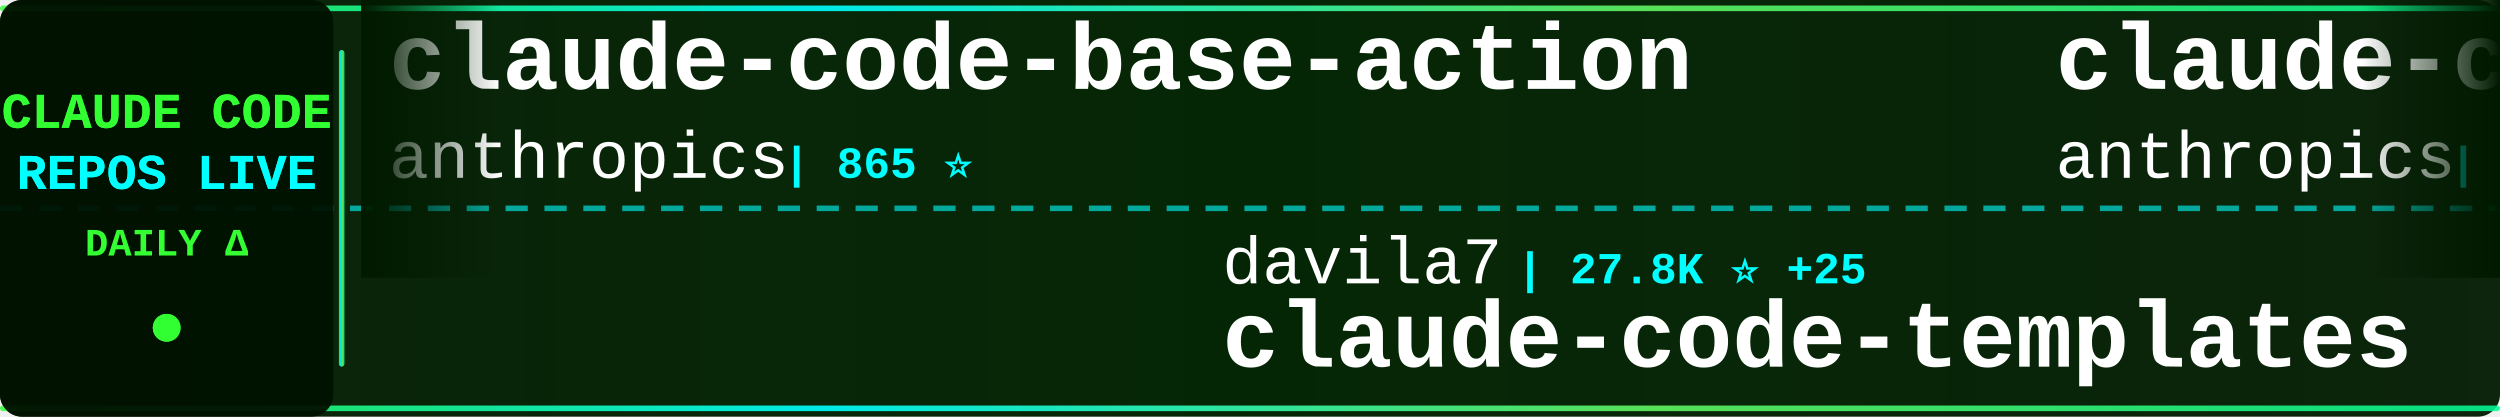
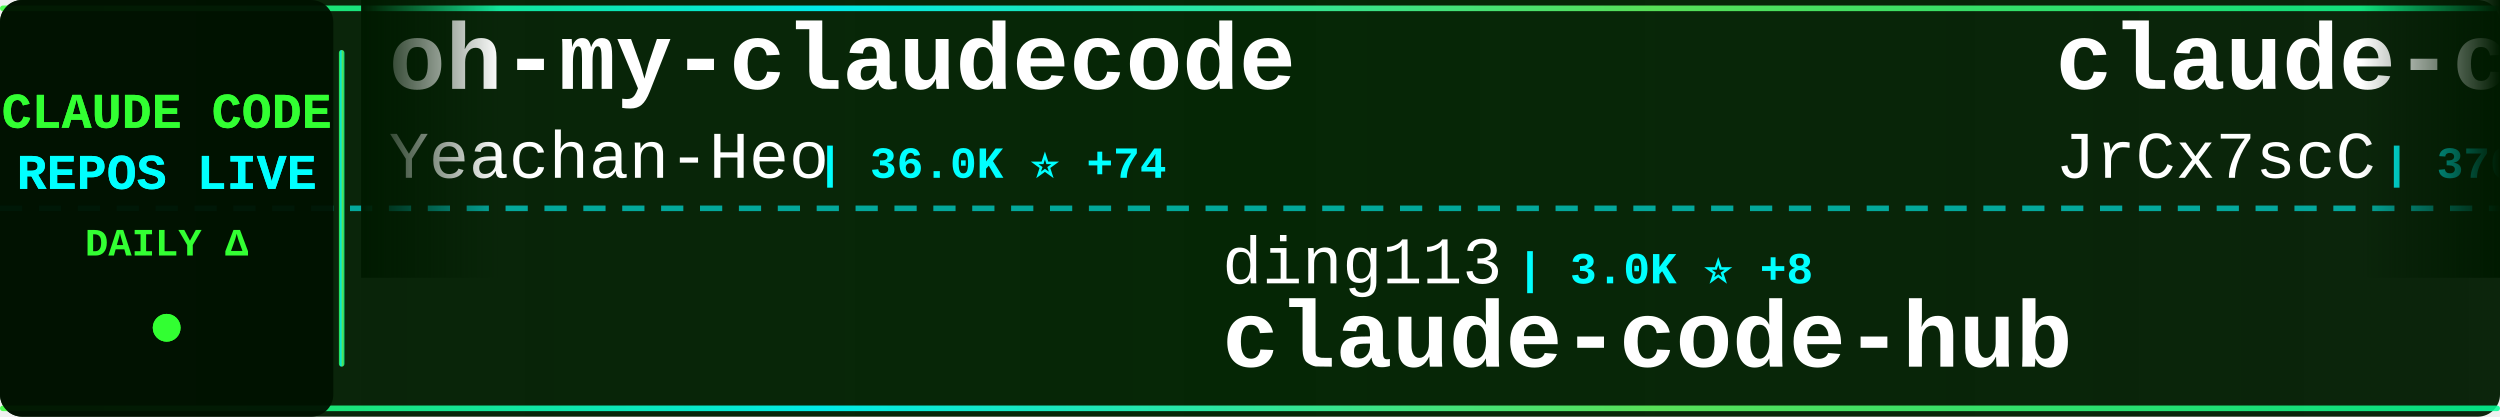
<svg xmlns="http://www.w3.org/2000/svg" width="900" height="150">
  <defs>
    <linearGradient id="tickerBg" x1="0%" y1="0%" x2="100%" y2="0%">
      <stop offset="0%" style="stop-color:#001a00;stop-opacity:0.95" />
      <stop offset="50%" style="stop-color:#002200;stop-opacity:0.98" />
      <stop offset="100%" style="stop-color:#001a00;stop-opacity:0.95" />
    </linearGradient>
    <linearGradient id="borderGrad" x1="0%" y1="0%" x2="100%" y2="0%">
      <stop offset="0%" style="stop-color:#33ff33;stop-opacity:0.85">
        <animate attributeName="stop-opacity" values="0.85;1;0.85" dur="2s" repeatCount="indefinite" />
      </stop>
      <stop offset="33%" style="stop-color:#00ffff;stop-opacity:0.9">
        <animate attributeName="stop-opacity" values="0.9;1;0.9" dur="2.2s" repeatCount="indefinite" />
      </stop>
      <stop offset="66%" style="stop-color:#66ff66;stop-opacity:0.85">
        <animate attributeName="stop-opacity" values="0.85;1;0.85" dur="1.8s" repeatCount="indefinite" />
      </stop>
      <stop offset="100%" style="stop-color:#00ff99;stop-opacity:0.85">
        <animate attributeName="stop-opacity" values="0.85;1;0.85" dur="2s" repeatCount="indefinite" />
      </stop>
    </linearGradient>
    <filter id="textGlow">
      <feGaussianBlur stdDeviation="0.1" result="coloredBlur" />
      <feMerge>
        <feMergeNode in="coloredBlur" />
        <feMergeNode in="SourceGraphic" />
      </feMerge>
    </filter>
    <filter id="metricGlow">
      <feGaussianBlur stdDeviation="0.2" result="coloredBlur" />
      <feMerge>
        <feMergeNode in="coloredBlur" />
        <feMergeNode in="SourceGraphic" />
      </feMerge>
    </filter>
    <linearGradient id="leftFade" x1="0%" y1="0%" x2="100%" y2="0%">
      <stop offset="0%" style="stop-color:#001a00;stop-opacity:1" />
      <stop offset="100%" style="stop-color:#001a00;stop-opacity:0" />
    </linearGradient>
    <linearGradient id="rightFade" x1="0%" y1="0%" x2="100%" y2="0%">
      <stop offset="0%" style="stop-color:#001a00;stop-opacity:0" />
      <stop offset="100%" style="stop-color:#001a00;stop-opacity:1" />
    </linearGradient>
  </defs>
  <rect width="900" height="150" fill="url(#tickerBg)" rx="8" />
  <rect x="0" y="2" width="900" height="2" fill="url(#borderGrad)" rx="1" />
  <rect x="0" y="146" width="900" height="2" fill="url(#borderGrad)" rx="1" />
  <line x1="0" y1="75" x2="900" y2="75" stroke="#00ffff" stroke-width="2" stroke-dasharray="8 6" opacity="0.6" />
  <rect x="0" y="0" width="120" height="150" fill="#001100" opacity="0.95" rx="8" />
  <text x="60" y="46" font-family="'Courier New', monospace" font-size="18" font-weight="bold" fill="#33ff33" text-anchor="middle" filter="url(#textGlow)">
    CLAUDE CODE
  </text>
  <text x="60" y="68" font-family="'Courier New', monospace" font-size="18" font-weight="bold" fill="#00ffff" text-anchor="middle" filter="url(#textGlow)">
    REPOS LIVE
  </text>
  <text x="60" y="92" font-family="'Courier New', monospace" font-size="14" font-weight="bold" fill="#33ff33" text-anchor="middle">
    DAILY Δ
  </text>
  <circle cx="60" cy="118" r="5" fill="#33ff33" filter="url(#metricGlow)">
    <animate attributeName="r" values="4;6;4" dur="1.5s" repeatCount="indefinite" />
    <animate attributeName="opacity" values="0.6;1;0.6" dur="1.5s" repeatCount="indefinite" />
  </circle>
  <rect x="122" y="18" width="2" height="114" fill="url(#borderGrad)" rx="1" />
  <clipPath id="tickerClip">
    <rect x="130" y="0" width="770" height="150" />
  </clipPath>
  <g clip-path="url(#tickerClip)">
    <g id="tickerItems">
      <animateTransform attributeName="transform" attributeType="XML" type="translate" from="0 0" to="-3000 0" dur="54s" repeatCount="indefinite" />
      <g transform="translate(0, 0)">
-         <text x="140" y="32" font-family="'Courier New', monospace" font-size="34" font-weight="bold" fill="#ffffff">claude-code-base-action</text>
-         <text x="140" y="64" font-family="'Courier New', monospace" font-size="24" font-weight="normal" fill="#ffffff" opacity="1.0">anthropics</text>
-         <text x="282" y="64" font-family="'Courier New', monospace" font-size="16" font-weight="bold" fill="#00ffff"> | 865 ⭐</text>
+         <text x="140" y="32" font-family="'Courier New', monospace" font-size="34" font-weight="bold" fill="#ffffff">oh-my-claudecode</text>
+         <text x="140" y="64" font-family="'Courier New', monospace" font-size="24" font-weight="normal" fill="#ffffff" opacity="1.0">Yeachan-Heo</text>
+         <text x="294" y="64" font-family="'Courier New', monospace" font-size="16" font-weight="bold" fill="#00ffff"> | 36.0K ⭐ +74</text>
      </g>
      <g transform="translate(300, 0)">
-         <text x="140" y="102" font-family="'Courier New', monospace" font-size="24" font-weight="normal" fill="#ffffff" opacity="1.0">davila7</text>
-         <text x="246" y="102" font-family="'Courier New', monospace" font-size="16" font-weight="bold" fill="#00ffff"> | 27.8K ⭐ +25</text>
-         <text x="140" y="132" font-family="'Courier New', monospace" font-size="34" font-weight="bold" fill="#ffffff">claude-code-templates</text>
+         <text x="140" y="102" font-family="'Courier New', monospace" font-size="24" font-weight="normal" fill="#ffffff" opacity="1.0">ding113</text>
+         <text x="246" y="102" font-family="'Courier New', monospace" font-size="16" font-weight="bold" fill="#00ffff"> | 3.0K ⭐ +8</text>
+         <text x="140" y="132" font-family="'Courier New', monospace" font-size="34" font-weight="bold" fill="#ffffff">claude-code-hub</text>
      </g>
      <g transform="translate(600, 0)">
-         <text x="140" y="32" font-family="'Courier New', monospace" font-size="34" font-weight="bold" fill="#ffffff">claude-code-security-rev...</text>
-         <text x="140" y="64" font-family="'Courier New', monospace" font-size="24" font-weight="normal" fill="#ffffff" opacity="1.0">anthropics</text>
-         <text x="282" y="64" font-family="'Courier New', monospace" font-size="16" font-weight="bold" fill="#00ffff"> | 5.1K ⭐ +89</text>
+         <text x="140" y="32" font-family="'Courier New', monospace" font-size="34" font-weight="bold" fill="#ffffff">claude-code-source</text>
+         <text x="140" y="64" font-family="'Courier New', monospace" font-size="24" font-weight="normal" fill="#ffffff" opacity="1.0">JrCx7scC</text>
+         <text x="258" y="64" font-family="'Courier New', monospace" font-size="16" font-weight="bold" fill="#00ffff"> | 370 ⭐</text>
      </g>
      <g transform="translate(900, 0)">
-         <text x="140" y="102" font-family="'Courier New', monospace" font-size="24" font-weight="normal" fill="#ffffff" opacity="1.0">Alishahryar1</text>
-         <text x="306" y="102" font-family="'Courier New', monospace" font-size="16" font-weight="bold" fill="#00ffff"> | 33.1K ⭐ +239</text>
-         <text x="140" y="132" font-family="'Courier New', monospace" font-size="34" font-weight="bold" fill="#ffffff">free-claude-code</text>
+         <text x="140" y="102" font-family="'Courier New', monospace" font-size="24" font-weight="normal" fill="#ffffff" opacity="1.0">oboard</text>
+         <text x="234" y="102" font-family="'Courier New', monospace" font-size="16" font-weight="bold" fill="#00ffff"> | 3.2K ⭐ +3</text>
+         <text x="140" y="132" font-family="'Courier New', monospace" font-size="34" font-weight="bold" fill="#ffffff">claude-code-rev</text>
      </g>
      <g transform="translate(1200, 0)">
-         <text x="140" y="32" font-family="'Courier New', monospace" font-size="34" font-weight="bold" fill="#ffffff">ECC</text>
-         <text x="140" y="64" font-family="'Courier New', monospace" font-size="24" font-weight="normal" fill="#ffffff" opacity="1.0">affaan-m</text>
-         <text x="258" y="64" font-family="'Courier New', monospace" font-size="16" font-weight="bold" fill="#00ffff"> | 210.2K ⭐ +867</text>
+         <text x="140" y="32" font-family="'Courier New', monospace" font-size="34" font-weight="bold" fill="#ffffff">claude-code-action</text>
+         <text x="140" y="64" font-family="'Courier New', monospace" font-size="24" font-weight="normal" fill="#ffffff" opacity="1.0">anthropics</text>
+         <text x="282" y="64" font-family="'Courier New', monospace" font-size="16" font-weight="bold" fill="#00ffff"> | 7.9K ⭐ +5</text>
      </g>
      <g transform="translate(1500, 0)">
-         <text x="140" y="102" font-family="'Courier New', monospace" font-size="24" font-weight="normal" fill="#ffffff" opacity="1.0">Windy3f3f3f3f</text>
-         <text x="318" y="102" font-family="'Courier New', monospace" font-size="16" font-weight="bold" fill="#00ffff"> | 2.6K ⭐ +10</text>
-         <text x="140" y="132" font-family="'Courier New', monospace" font-size="34" font-weight="bold" fill="#ffffff">how-claude-code-works</text>
+         <text x="140" y="102" font-family="'Courier New', monospace" font-size="24" font-weight="normal" fill="#ffffff" opacity="1.0">affaan-m</text>
+         <text x="258" y="102" font-family="'Courier New', monospace" font-size="16" font-weight="bold" fill="#00ffff"> | 210.3K ⭐ +936</text>
+         <text x="140" y="132" font-family="'Courier New', monospace" font-size="34" font-weight="bold" fill="#ffffff">ECC</text>
      </g>
      <g transform="translate(1800, 0)">
-         <text x="140" y="32" font-family="'Courier New', monospace" font-size="34" font-weight="bold" fill="#ffffff">ClaudeCodeAgents</text>
-         <text x="140" y="64" font-family="'Courier New', monospace" font-size="24" font-weight="normal" fill="#ffffff" opacity="1.0">darcyegb</text>
-         <text x="258" y="64" font-family="'Courier New', monospace" font-size="16" font-weight="bold" fill="#00ffff"> | 715 ⭐</text>
+         <text x="140" y="32" font-family="'Courier New', monospace" font-size="34" font-weight="bold" fill="#ffffff">claude-code-source-code</text>
+         <text x="140" y="64" font-family="'Courier New', monospace" font-size="24" font-weight="normal" fill="#ffffff" opacity="1.0">777genius</text>
+         <text x="270" y="64" font-family="'Courier New', monospace" font-size="16" font-weight="bold" fill="#00ffff"> | 914 ⭐</text>
      </g>
      <g transform="translate(2100, 0)">
+         <text x="140" y="102" font-family="'Courier New', monospace" font-size="24" font-weight="normal" fill="#ffffff" opacity="1.0">nanocoai</text>
+         <text x="258" y="102" font-family="'Courier New', monospace" font-size="16" font-weight="bold" fill="#00ffff"> | 29.7K ⭐ +17</text>
+         <text x="140" y="132" font-family="'Courier New', monospace" font-size="34" font-weight="bold" fill="#ffffff">nanoclaw</text>
+       </g>
+       <g transform="translate(2400, 0)">
+         <text x="140" y="32" font-family="'Courier New', monospace" font-size="34" font-weight="bold" fill="#ffffff">CLIProxyAPI</text>
+         <text x="140" y="64" font-family="'Courier New', monospace" font-size="24" font-weight="normal" fill="#ffffff" opacity="1.0">router-for-me</text>
+         <text x="318" y="64" font-family="'Courier New', monospace" font-size="16" font-weight="bold" fill="#00ffff"> | 36.6K ⭐ +244</text>
+       </g>
+       <g transform="translate(2700, 0)">
+         <text x="140" y="102" font-family="'Courier New', monospace" font-size="24" font-weight="normal" fill="#ffffff" opacity="1.0">shareAI-lab</text>
+         <text x="294" y="102" font-family="'Courier New', monospace" font-size="16" font-weight="bold" fill="#00ffff"> | 65.4K ⭐ +237</text>
+         <text x="140" y="132" font-family="'Courier New', monospace" font-size="34" font-weight="bold" fill="#ffffff">learn-claude-code</text>
+       </g>
+       <g transform="translate(3000, 0)">
+         <text x="140" y="32" font-family="'Courier New', monospace" font-size="34" font-weight="bold" fill="#ffffff">oh-my-claudecode</text>
+         <text x="140" y="64" font-family="'Courier New', monospace" font-size="24" font-weight="normal" fill="#ffffff" opacity="1.0">Yeachan-Heo</text>
+         <text x="294" y="64" font-family="'Courier New', monospace" font-size="16" font-weight="bold" fill="#00ffff"> | 36.0K ⭐ +74</text>
+       </g>
+       <g transform="translate(3300, 0)">
        <text x="140" y="102" font-family="'Courier New', monospace" font-size="24" font-weight="normal" fill="#ffffff" opacity="1.0">ding113</text>
-         <text x="246" y="102" font-family="'Courier New', monospace" font-size="16" font-weight="bold" fill="#00ffff"> | 3.0K ⭐ +6</text>
+         <text x="246" y="102" font-family="'Courier New', monospace" font-size="16" font-weight="bold" fill="#00ffff"> | 3.0K ⭐ +8</text>
        <text x="140" y="132" font-family="'Courier New', monospace" font-size="34" font-weight="bold" fill="#ffffff">claude-code-hub</text>
      </g>
-       <g transform="translate(2400, 0)">
-         <text x="140" y="32" font-family="'Courier New', monospace" font-size="34" font-weight="bold" fill="#ffffff">claude-code-from-scratch</text>
-         <text x="140" y="64" font-family="'Courier New', monospace" font-size="24" font-weight="normal" fill="#ffffff" opacity="1.0">Windy3f3f3f3f</text>
-         <text x="318" y="64" font-family="'Courier New', monospace" font-size="16" font-weight="bold" fill="#00ffff"> | 1.4K ⭐ +5</text>
-       </g>
-       <g transform="translate(2700, 0)">
-         <text x="140" y="102" font-family="'Courier New', monospace" font-size="24" font-weight="normal" fill="#ffffff" opacity="1.0">ykdojo</text>
-         <text x="234" y="102" font-family="'Courier New', monospace" font-size="16" font-weight="bold" fill="#00ffff"> | 8.6K ⭐ +8</text>
-         <text x="140" y="132" font-family="'Courier New', monospace" font-size="34" font-weight="bold" fill="#ffffff">claude-code-tips</text>
-       </g>
-       <g transform="translate(3000, 0)">
-         <text x="140" y="32" font-family="'Courier New', monospace" font-size="34" font-weight="bold" fill="#ffffff">claude-code-base-action</text>
-         <text x="140" y="64" font-family="'Courier New', monospace" font-size="24" font-weight="normal" fill="#ffffff" opacity="1.0">anthropics</text>
-         <text x="282" y="64" font-family="'Courier New', monospace" font-size="16" font-weight="bold" fill="#00ffff"> | 865 ⭐</text>
-       </g>
-       <g transform="translate(3300, 0)">
-         <text x="140" y="102" font-family="'Courier New', monospace" font-size="24" font-weight="normal" fill="#ffffff" opacity="1.0">davila7</text>
-         <text x="246" y="102" font-family="'Courier New', monospace" font-size="16" font-weight="bold" fill="#00ffff"> | 27.8K ⭐ +25</text>
-         <text x="140" y="132" font-family="'Courier New', monospace" font-size="34" font-weight="bold" fill="#ffffff">claude-code-templates</text>
-       </g>
      <g transform="translate(3600, 0)">
-         <text x="140" y="32" font-family="'Courier New', monospace" font-size="34" font-weight="bold" fill="#ffffff">claude-code-security-rev...</text>
-         <text x="140" y="64" font-family="'Courier New', monospace" font-size="24" font-weight="normal" fill="#ffffff" opacity="1.0">anthropics</text>
-         <text x="282" y="64" font-family="'Courier New', monospace" font-size="16" font-weight="bold" fill="#00ffff"> | 5.1K ⭐ +89</text>
+         <text x="140" y="32" font-family="'Courier New', monospace" font-size="34" font-weight="bold" fill="#ffffff">claude-code-source</text>
+         <text x="140" y="64" font-family="'Courier New', monospace" font-size="24" font-weight="normal" fill="#ffffff" opacity="1.0">JrCx7scC</text>
+         <text x="258" y="64" font-family="'Courier New', monospace" font-size="16" font-weight="bold" fill="#00ffff"> | 370 ⭐</text>
      </g>
      <g transform="translate(3900, 0)">
-         <text x="140" y="102" font-family="'Courier New', monospace" font-size="24" font-weight="normal" fill="#ffffff" opacity="1.0">Alishahryar1</text>
-         <text x="306" y="102" font-family="'Courier New', monospace" font-size="16" font-weight="bold" fill="#00ffff"> | 33.1K ⭐ +239</text>
-         <text x="140" y="132" font-family="'Courier New', monospace" font-size="34" font-weight="bold" fill="#ffffff">free-claude-code</text>
+         <text x="140" y="102" font-family="'Courier New', monospace" font-size="24" font-weight="normal" fill="#ffffff" opacity="1.0">oboard</text>
+         <text x="234" y="102" font-family="'Courier New', monospace" font-size="16" font-weight="bold" fill="#00ffff"> | 3.2K ⭐ +3</text>
+         <text x="140" y="132" font-family="'Courier New', monospace" font-size="34" font-weight="bold" fill="#ffffff">claude-code-rev</text>
      </g>
    </g>
  </g>
  <rect x="130" y="0" width="50" height="100" fill="url(#leftFade)" />
  <rect x="850" y="0" width="50" height="100" fill="url(#rightFade)" />
</svg>
